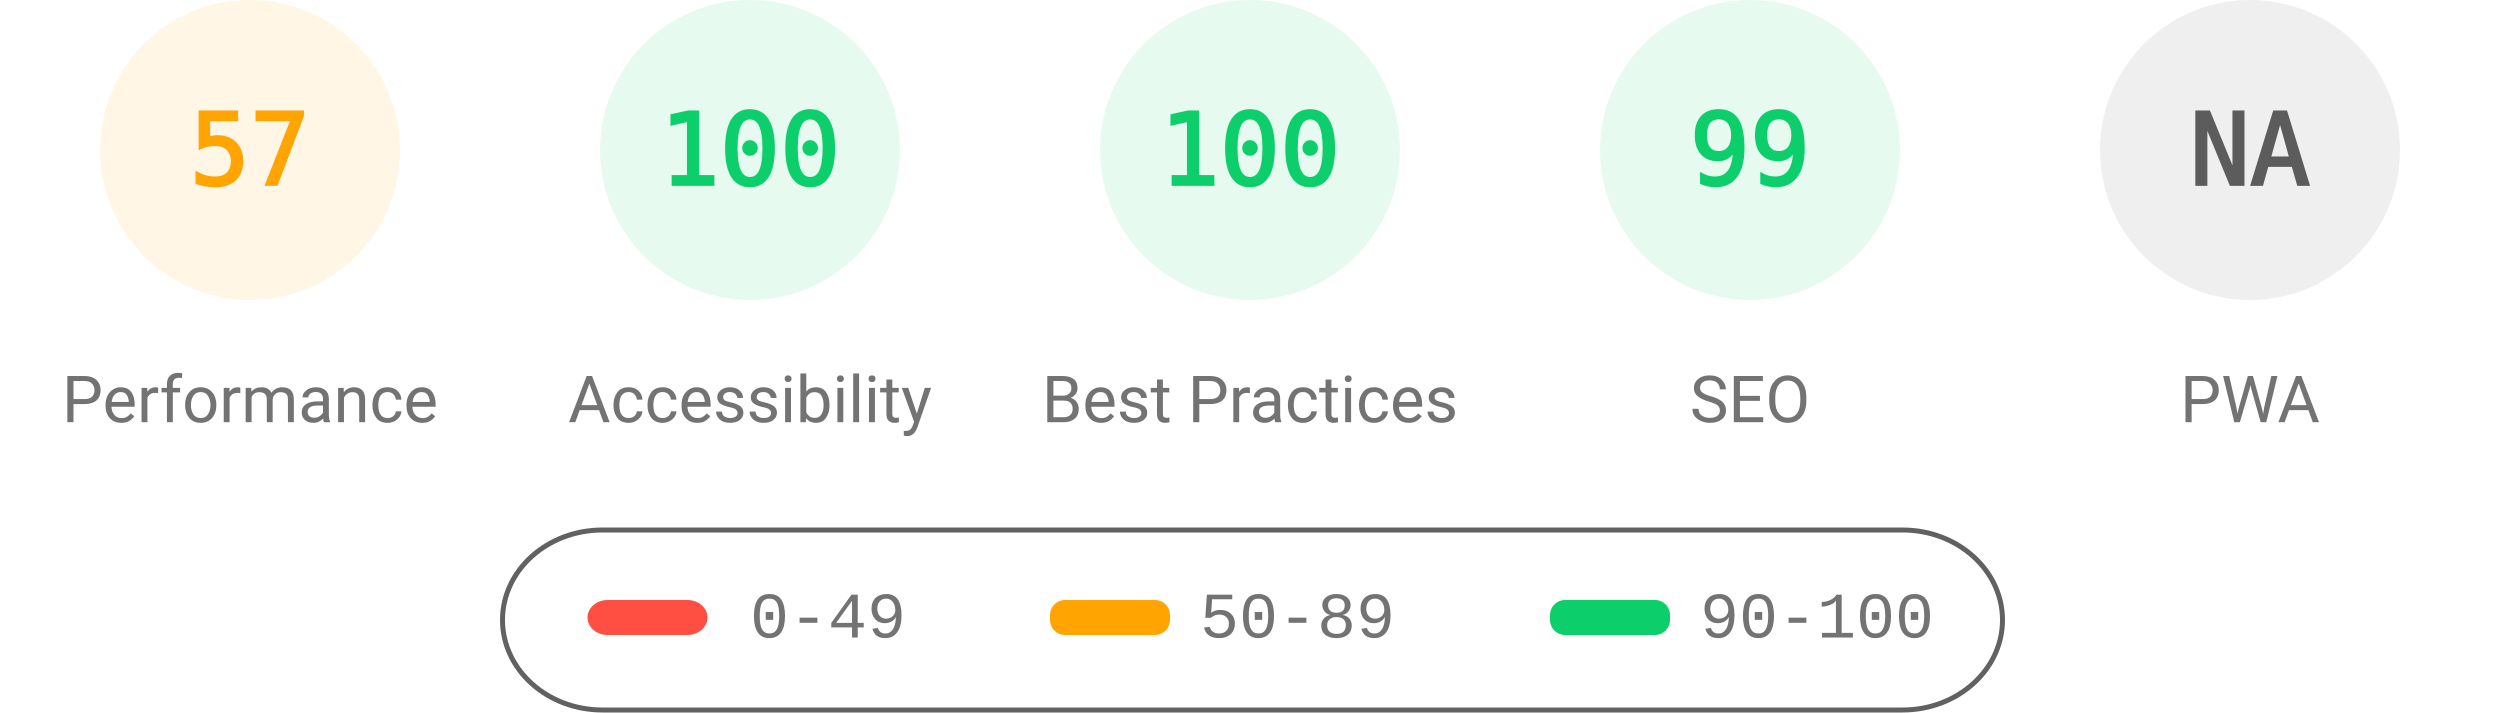
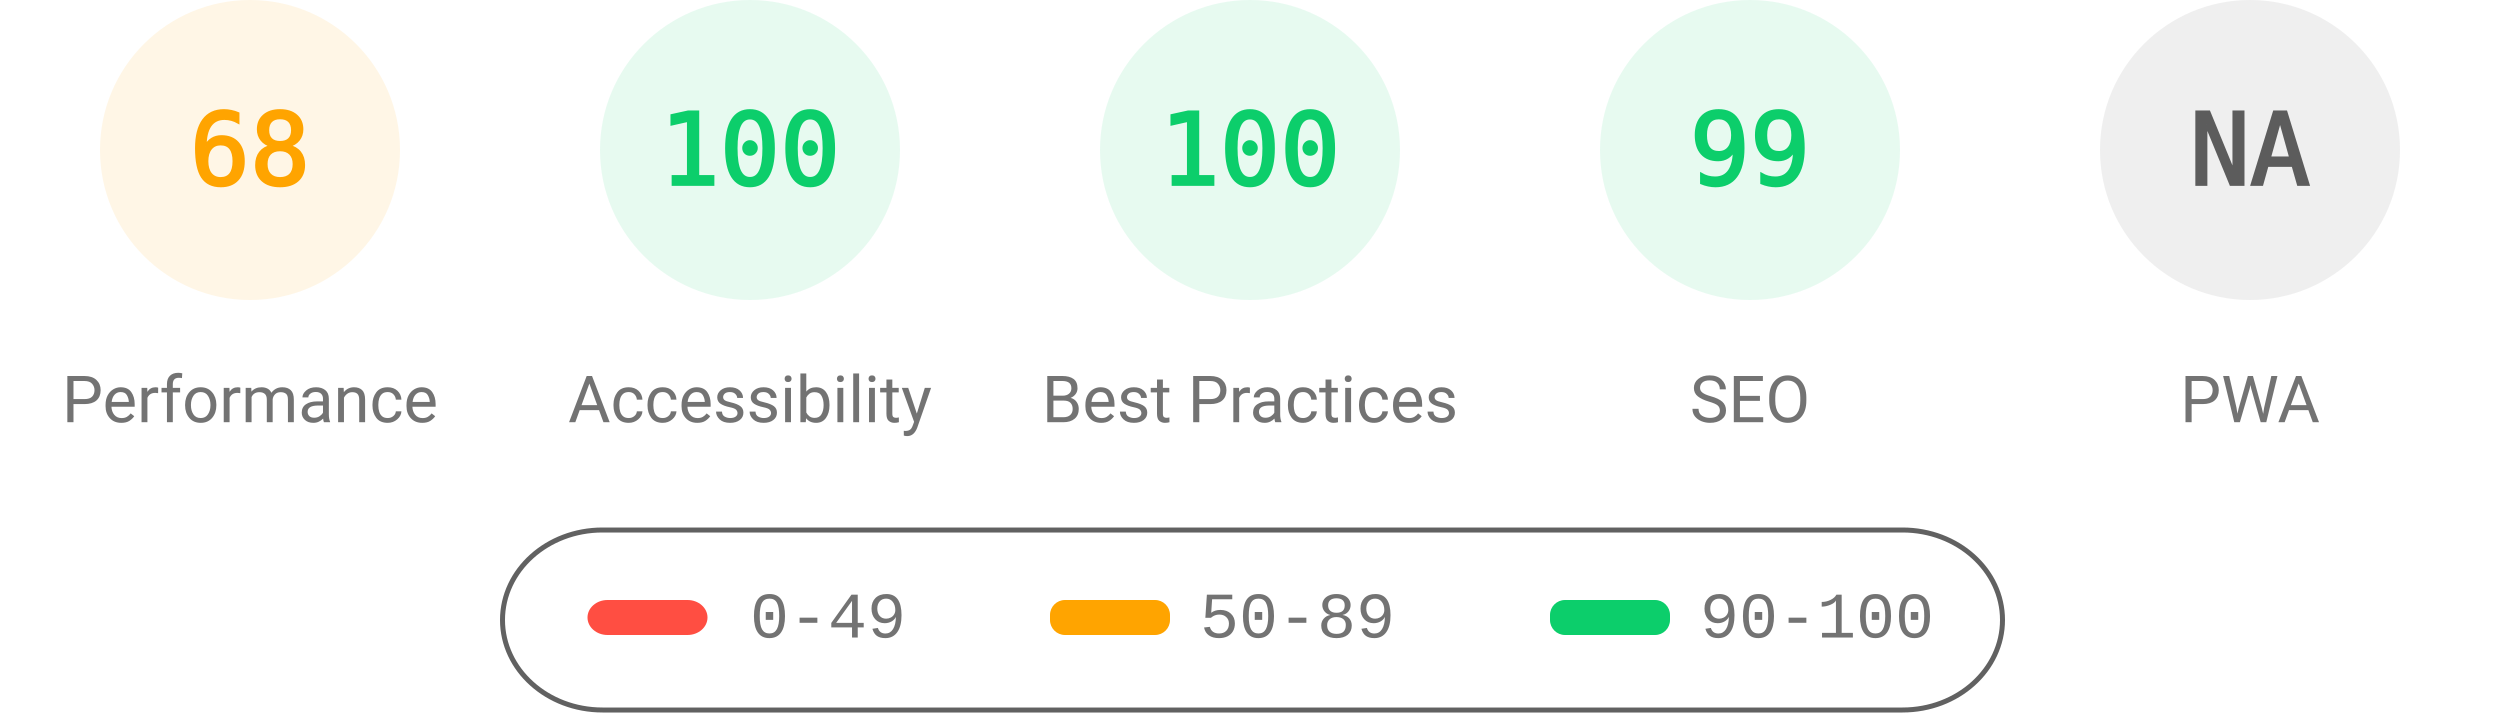
<svg xmlns="http://www.w3.org/2000/svg" fill="none" width="1000" height="285">
  <style>.gauge-base{opacity:.1}.gauge-arc{fill:none;animation-delay:250ms;stroke-linecap:round;transform:rotate(-90deg);transform-origin:100px 60px;animation:load-gauge 1s ease forwards}.guage-text{font-size:40px;font-family:monospace;text-align:center}.guage-red{color:#ff4e42;fill:#ff4e42;stroke:#ff4e42}.guage-orange{color:#ffa400;fill:#ffa400;stroke:#ffa400}.guage-green{color:#0cce6b;fill:#0cce6b;stroke:#0cce6b}.guage-undefined{color:#5c5c5c;fill:#5c5c5c;stroke:#5c5c5c}.guage-title{color:#737373;fill:#737373;stroke:none;font-size:26px;line-height:26px;font-family:Roboto,Halvetica,Arial,sans-serif}@keyframes load-gauge{from{stroke-dasharray:0 352.858}}</style>
  <svg class="guage-div guage-perf guage-orange" viewBox="0 0 200 200" width="200" height="200">
    <circle class="gauge-base" r="56" cx="100" cy="60" stroke-width="8" />
-     <circle class="gauge-arc guage-arc-1" r="56" cx="100" cy="60" stroke-width="8" style="stroke-dasharray:200.559,351.858" />
-     <text class="guage-text" x="100" y="60" alignment-baseline="central" dominant-baseline="central" text-anchor="middle">57</text>
+     <circle class="gauge-arc guage-arc-1" r="56" cx="100" cy="60" stroke-width="8" style="stroke-dasharray:239.263,351.858" />
+     <text class="guage-text" x="100" y="60" alignment-baseline="central" dominant-baseline="central" text-anchor="middle">68</text>
    <text class="guage-title" x="100" y="160" alignment-baseline="central" dominant-baseline="central" text-anchor="middle">Performance</text>
  </svg>
  <svg class="guage-div guage-acc guage-green" viewBox="0 0 200 200" width="200" height="200" x="200">
    <circle class="gauge-base" r="56" cx="100" cy="60" stroke-width="8" />
    <circle class="gauge-arc guage-arc-2" r="56" cx="100" cy="60" stroke-width="8" style="stroke-dasharray:351.858,351.858" />
    <text class="guage-text" x="100" y="60" alignment-baseline="central" dominant-baseline="central" text-anchor="middle">100</text>
    <text class="guage-title" x="100" y="160" alignment-baseline="central" dominant-baseline="central" text-anchor="middle">Accessibility</text>
  </svg>
  <svg class="guage-div guage-best guage-green" viewBox="0 0 200 200" width="200" height="200" x="400">
    <circle class="gauge-base" r="56" cx="100" cy="60" stroke-width="8" />
    <circle class="gauge-arc guage-arc-3" r="56" cx="100" cy="60" stroke-width="8" style="stroke-dasharray:351.858,351.858" />
    <text class="guage-text" x="100" y="60" alignment-baseline="central" dominant-baseline="central" text-anchor="middle">100</text>
    <text class="guage-title" x="100" y="160" alignment-baseline="central" dominant-baseline="central" text-anchor="middle">Best Practices</text>
  </svg>
  <svg class="guage-div guage-seo guage-green" viewBox="0 0 200 200" width="200" height="200" x="600">
    <circle class="gauge-base" r="56" cx="100" cy="60" stroke-width="8" />
    <circle class="gauge-arc guage-arc-4" r="56" cx="100" cy="60" stroke-width="8" style="stroke-dasharray:348.339,351.858" />
    <text class="guage-text" x="100" y="60" alignment-baseline="central" dominant-baseline="central" text-anchor="middle">99</text>
    <text class="guage-title" x="100" y="160" alignment-baseline="central" dominant-baseline="central" text-anchor="middle">SEO</text>
  </svg>
  <svg class="guage-div guage-pwa guage-undefined" viewBox="0 0 200 200" width="200" height="200" x="800">
    <circle class="gauge-base" r="56" cx="100" cy="60" stroke-width="8" />
    <circle class="gauge-arc guage-arc-4" r="56" cx="100" cy="60" stroke-width="8" style="stroke-dasharray:351.858,351.858" />
    <text class="guage-text" x="100" y="60" alignment-baseline="central" dominant-baseline="central" text-anchor="middle">NA</text>
    <text class="guage-title" x="100" y="160" alignment-baseline="central" dominant-baseline="central" text-anchor="middle">PWA</text>
  </svg>
  <svg width="604" height="76" x="200" y="210">
    <path fill="none" id="canvas_background" d="M-1-1h604v80H-1z" />
    <rect fill-opacity="0" stroke="#616161" stroke-width="2" rx="40" id="svg_2" height="72" width="600" y="2" x="1" fill="#000" />
    <rect stroke="#000" rx="8" id="svg_3" height="14" width="48" y="30" x="35" stroke-opacity="null" stroke-width="0" fill="#ff4e42" />
    <rect stroke="#000" rx="6" id="svg_4" height="14" width="48" y="30" x="220" stroke-opacity="null" stroke-width="0" fill="#ffa400" />
    <rect stroke="#000" rx="6" id="svg_5" height="14" width="48" y="30" x="420" stroke-opacity="null" stroke-width="0" fill="#0cce6b" />
    <text xml:space="preserve" text-anchor="start" font-family="'Courier New', Courier, monospace" font-size="26" id="svg_6" y="45" x="100" stroke-opacity="null" stroke-width="0" stroke="#000" fill="#737373">0-49</text>
    <text xml:space="preserve" text-anchor="start" font-family="'Courier New', Courier, monospace" font-size="26" id="svg_7" y="45" x="280" stroke-opacity="null" stroke-width="0" stroke="#000" fill="#737373">50-89</text>
    <text xml:space="preserve" text-anchor="start" font-family="'Courier New', Courier, monospace" font-size="26" id="svg_8" y="45" x="480" stroke-opacity="null" stroke-width="0" stroke="#000" fill="#737373">90-100</text>
  </svg>
</svg>
